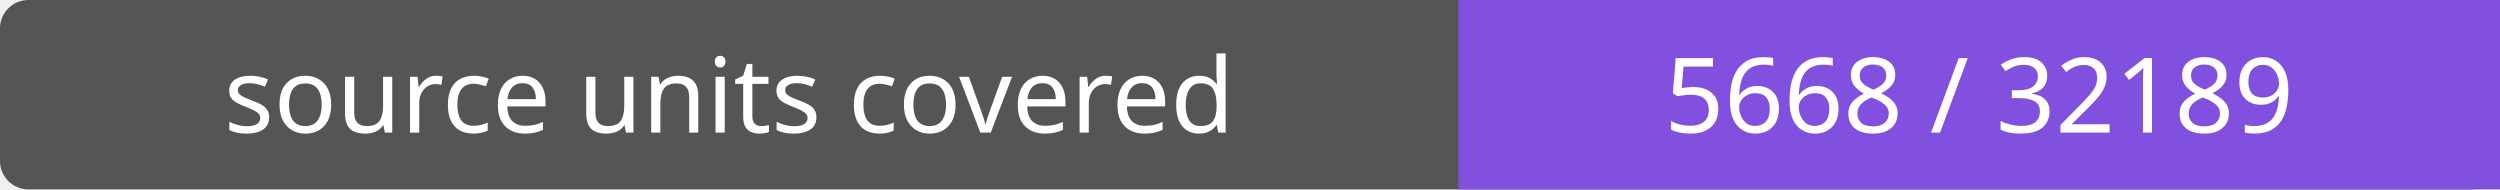
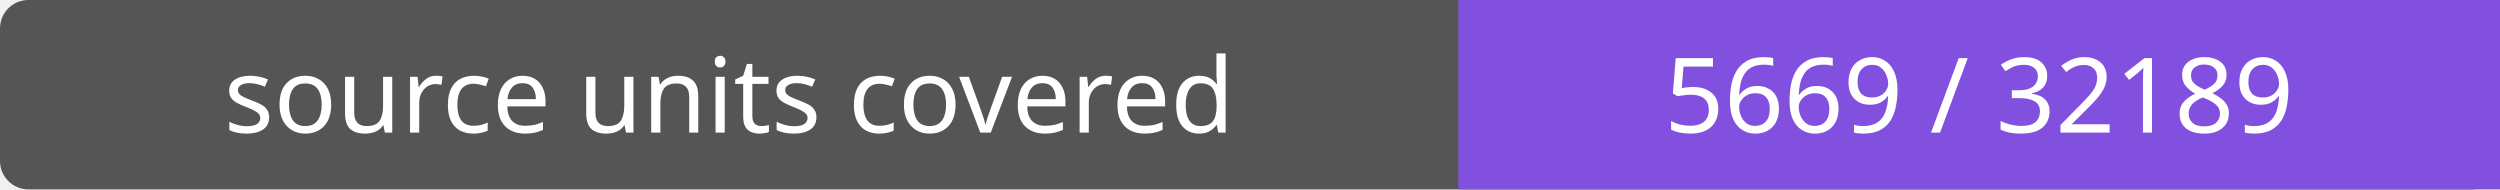
- <svg xmlns="http://www.w3.org/2000/svg" width="264" height="20" role="img" aria-label="source units covered: 5668 / 32189">
+ <svg xmlns="http://www.w3.org/2000/svg" width="264" height="20" role="img" aria-label="source units covered: 5669 / 32189">
  <rect width="264" height="20" rx="3" fill="#555" />
  <path fill="#8250df" d="M154 0h110v20H154z" />
  <g fill="#fff" text-anchor="middle" font-family="Verdana,sans-serif" font-size="11">
    <text x="77.0" y="14">source units covered</text>
-     <text x="209.0" y="14">5668 / 32189</text>
+     <text x="209.0" y="14">5669 / 32189</text>
  </g>
</svg>
